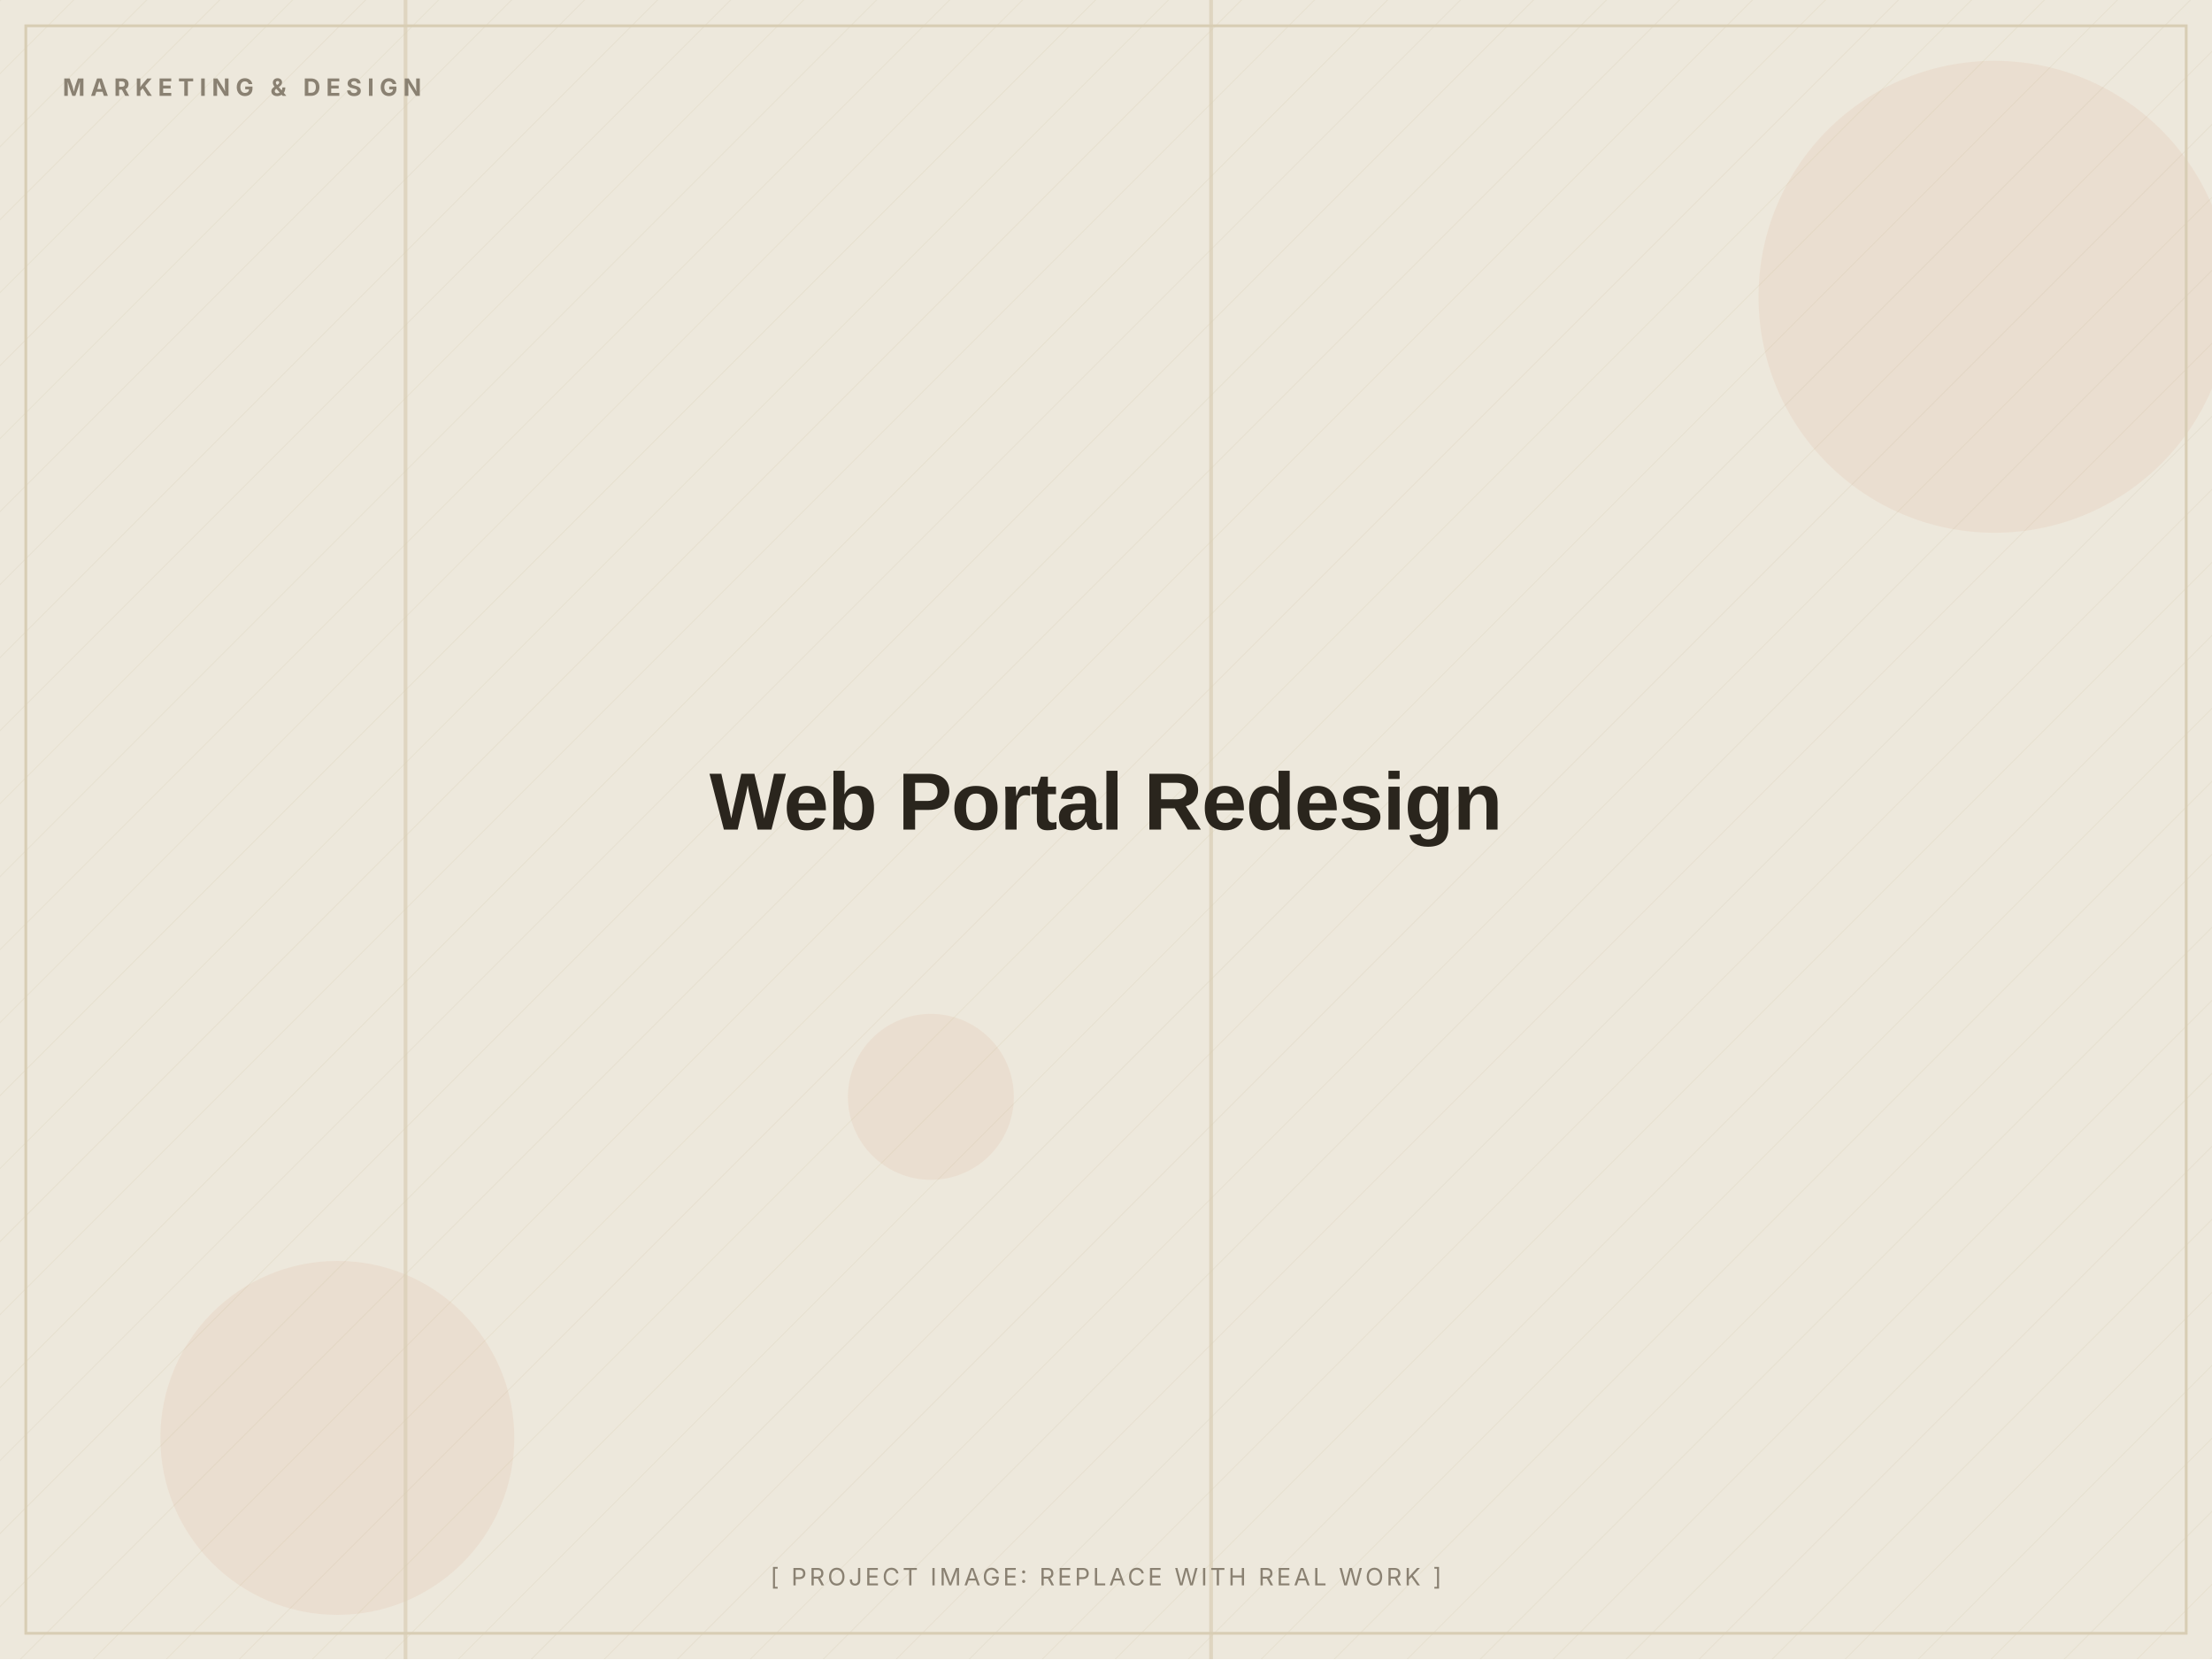
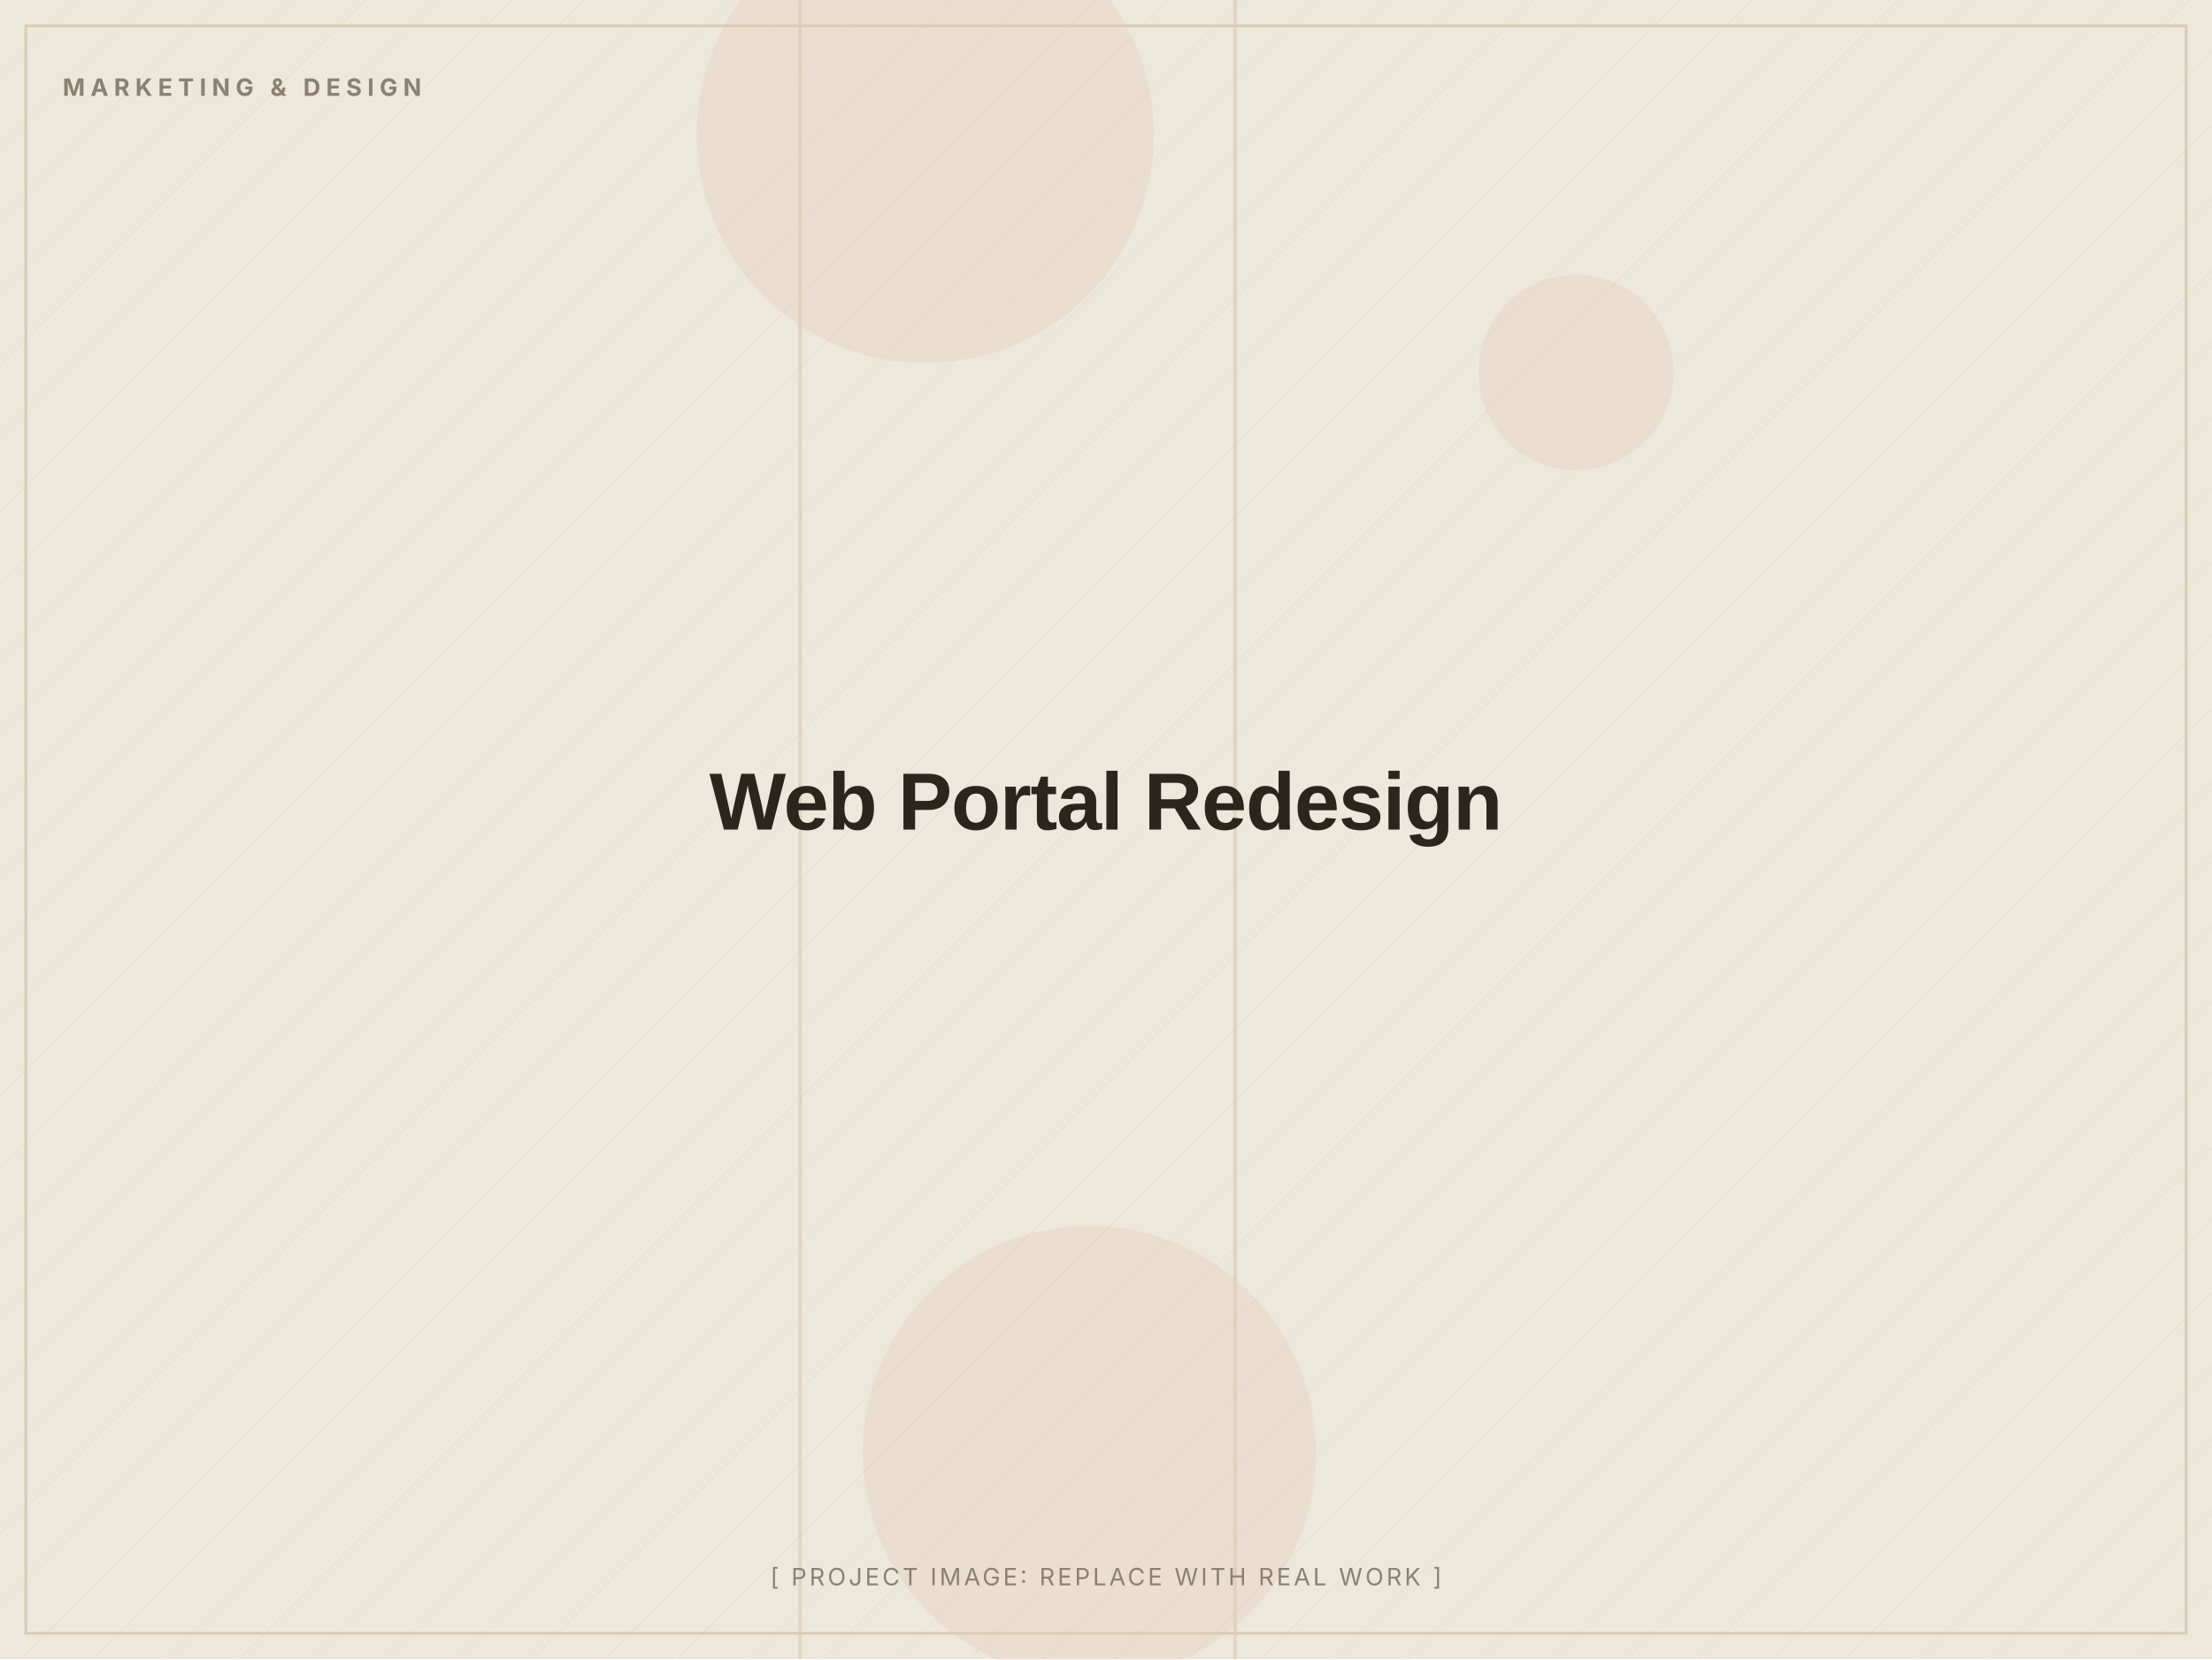
<svg xmlns="http://www.w3.org/2000/svg" width="1200" height="900" viewBox="0 0 1200 900" role="img" aria-label="Web Portal Redesign (placeholder image)">
  <defs>
    <pattern id="d" width="28" height="28" patternUnits="userSpaceOnUse" patternTransform="rotate(45)">
      <line x1="0" y1="0" x2="0" y2="28" stroke="#D8CDB4" stroke-width="1" opacity="0.5" />
    </pattern>
  </defs>
  <rect width="1200" height="900" fill="#EDE8DC" />
  <rect width="1200" height="900" fill="url(#d)" opacity="0.55" />
-   <circle cx="183" cy="780" r="96" fill="#C2410C" opacity="0.06" />
-   <circle cx="505" cy="595" r="45" fill="#C2410C" opacity="0.06" />
-   <circle cx="1082" cy="161" r="128" fill="#C2410C" opacity="0.06" />
-   <rect x="219" y="0" width="2" height="900" fill="#D8CDB4" opacity="0.7" />
-   <rect x="656" y="0" width="2" height="900" fill="#D8CDB4" opacity="0.7" />
+   <circle cx="502" cy="73" r="124" fill="#C2410C" opacity="0.06" />
+   <circle cx="855" cy="202" r="53" fill="#C2410C" opacity="0.06" />
+   <circle cx="591" cy="788" r="123" fill="#C2410C" opacity="0.06" />
+   <rect x="669" y="0" width="2" height="900" fill="#D8CDB4" opacity="0.7" />
+   <rect x="433" y="0" width="2" height="900" fill="#D8CDB4" opacity="0.7" />
  <rect x="14" y="14" width="1172" height="872" fill="none" stroke="#D8CDB4" stroke-width="1.5" />
  <text x="34" y="52" font-family="Inter, Arial, sans-serif" font-weight="700" font-size="13" letter-spacing="3" fill="#8A8172">MARKETING &amp; DESIGN</text>
  <text x="600.0" y="450.0" text-anchor="middle" font-family="Archivo, Arial, sans-serif" font-weight="800" font-size="44" letter-spacing="-0.5" fill="#2A251D">Web Portal Redesign</text>
  <text x="600.0" y="860" text-anchor="middle" font-family="Inter, Arial, sans-serif" font-size="13" letter-spacing="1.5" fill="#8A8172">[ PROJECT IMAGE: REPLACE WITH REAL WORK ]</text>
</svg>
